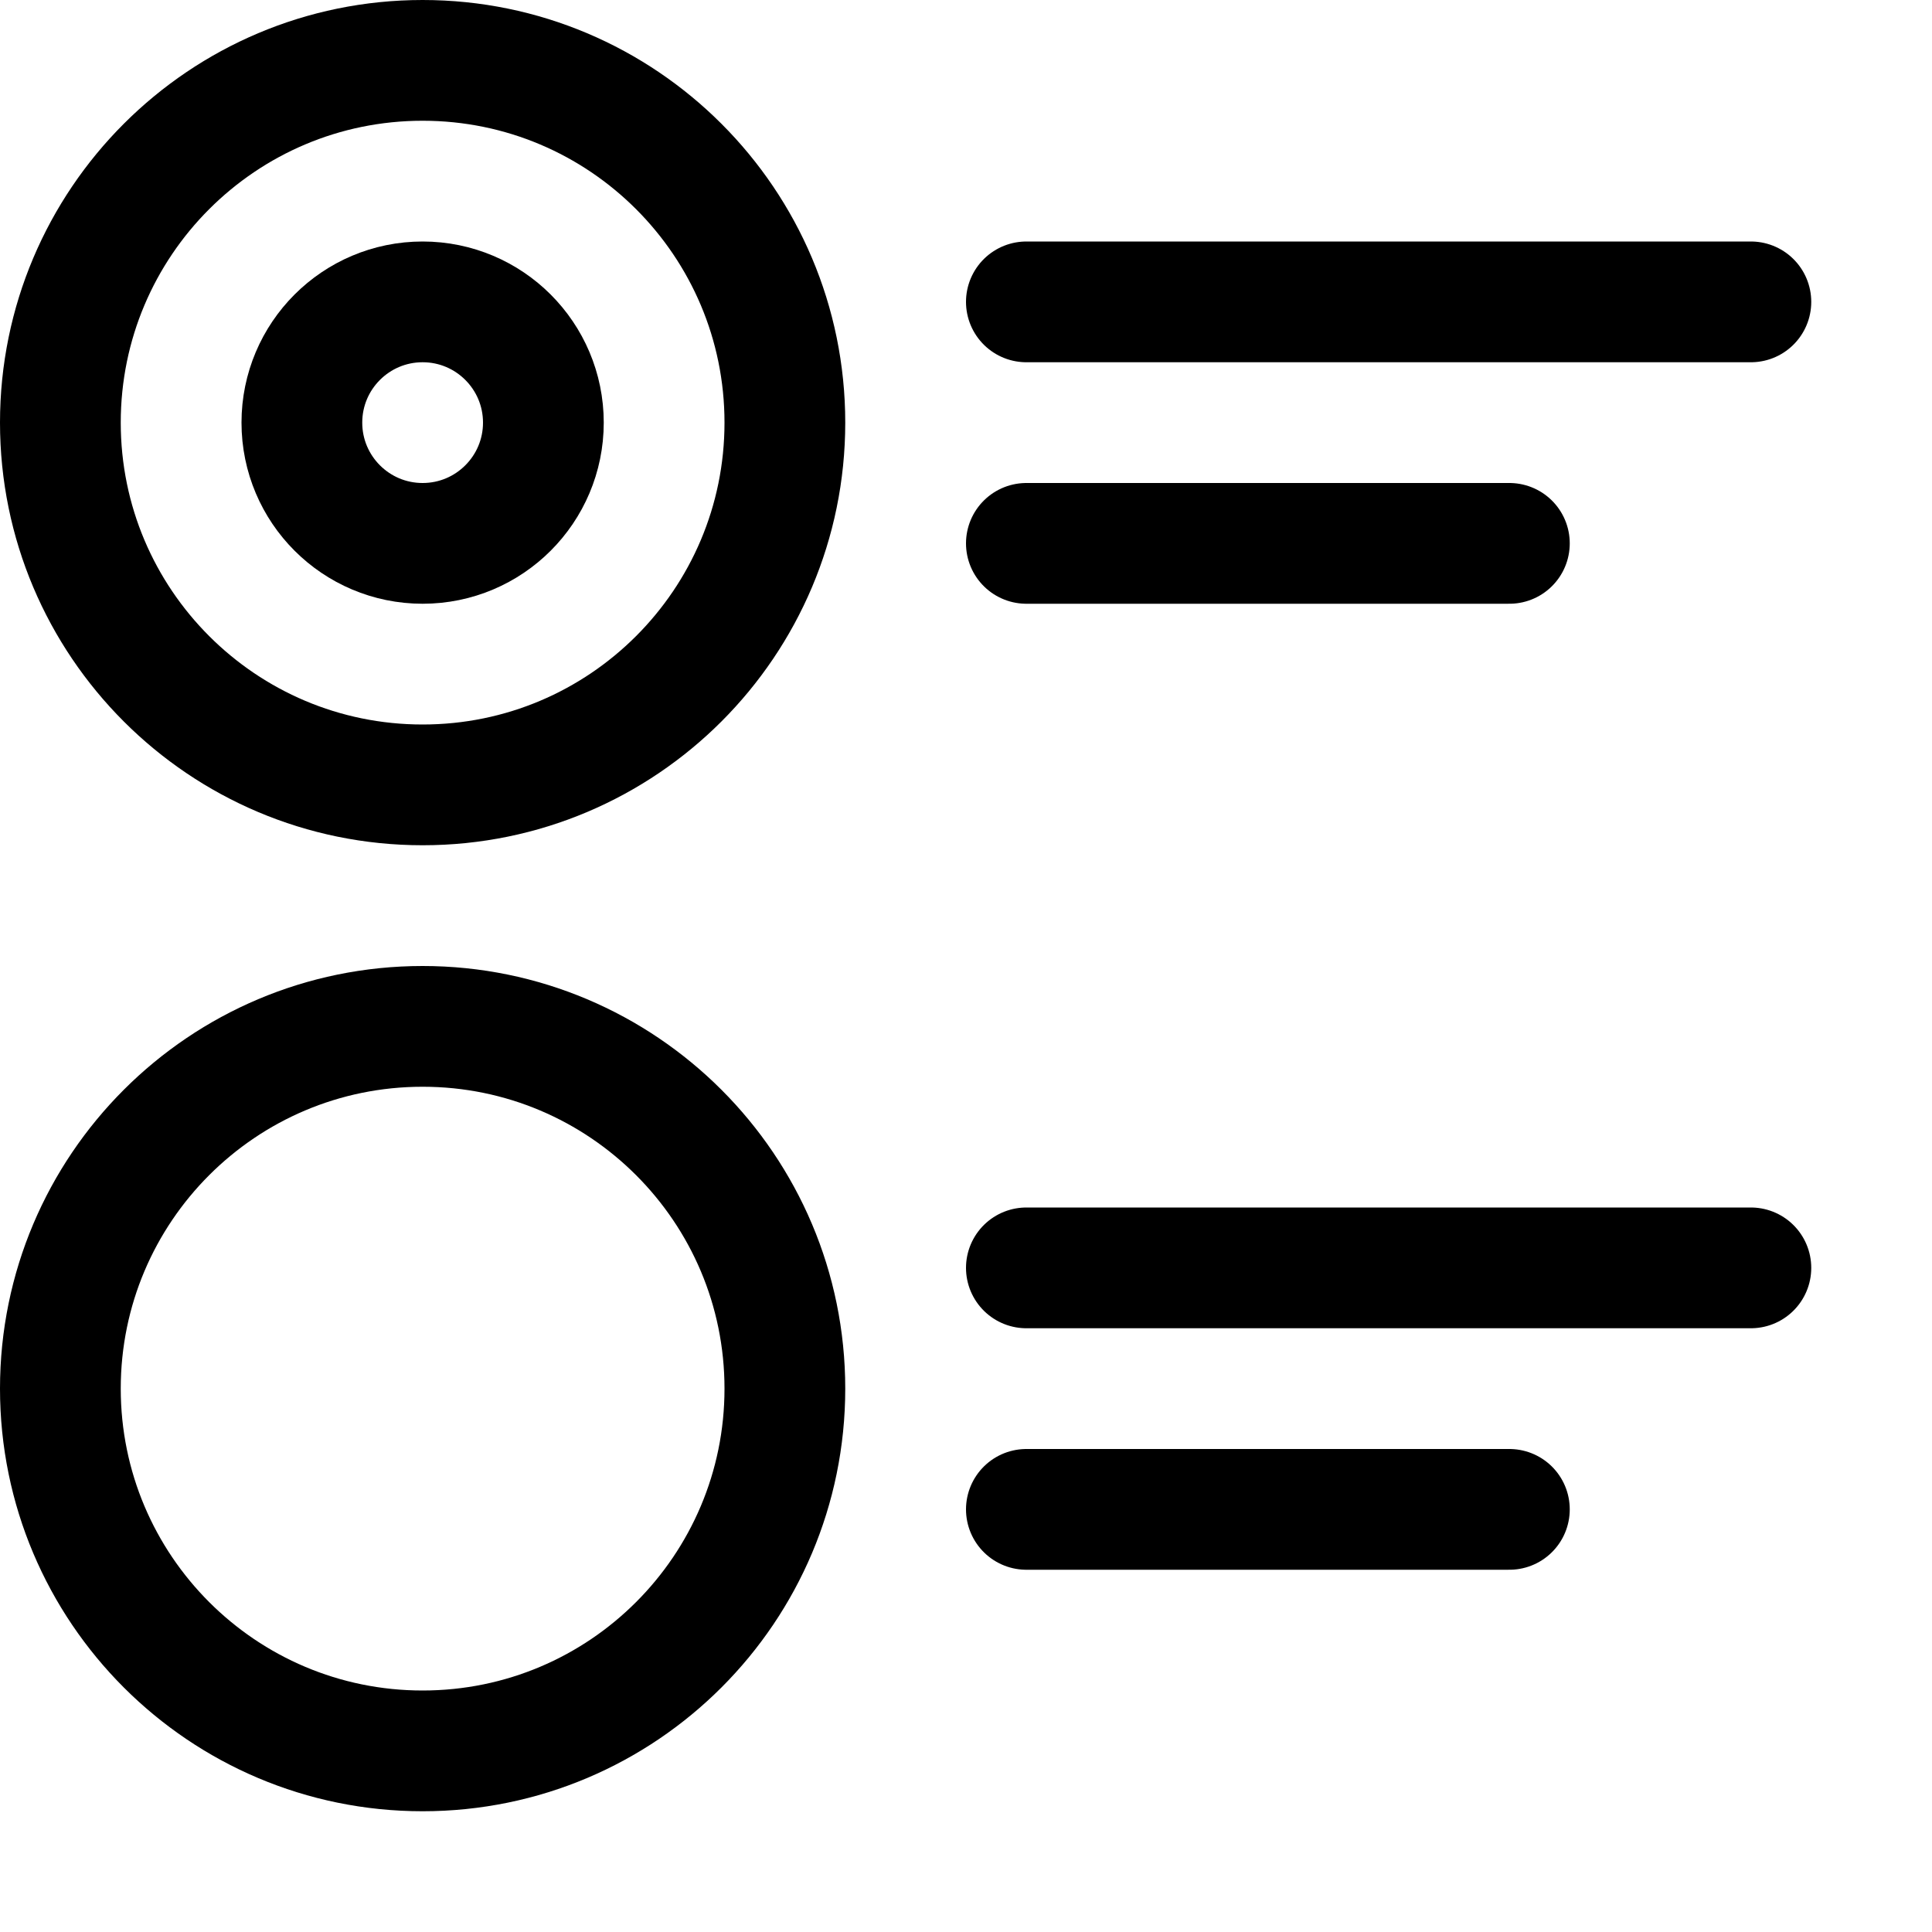
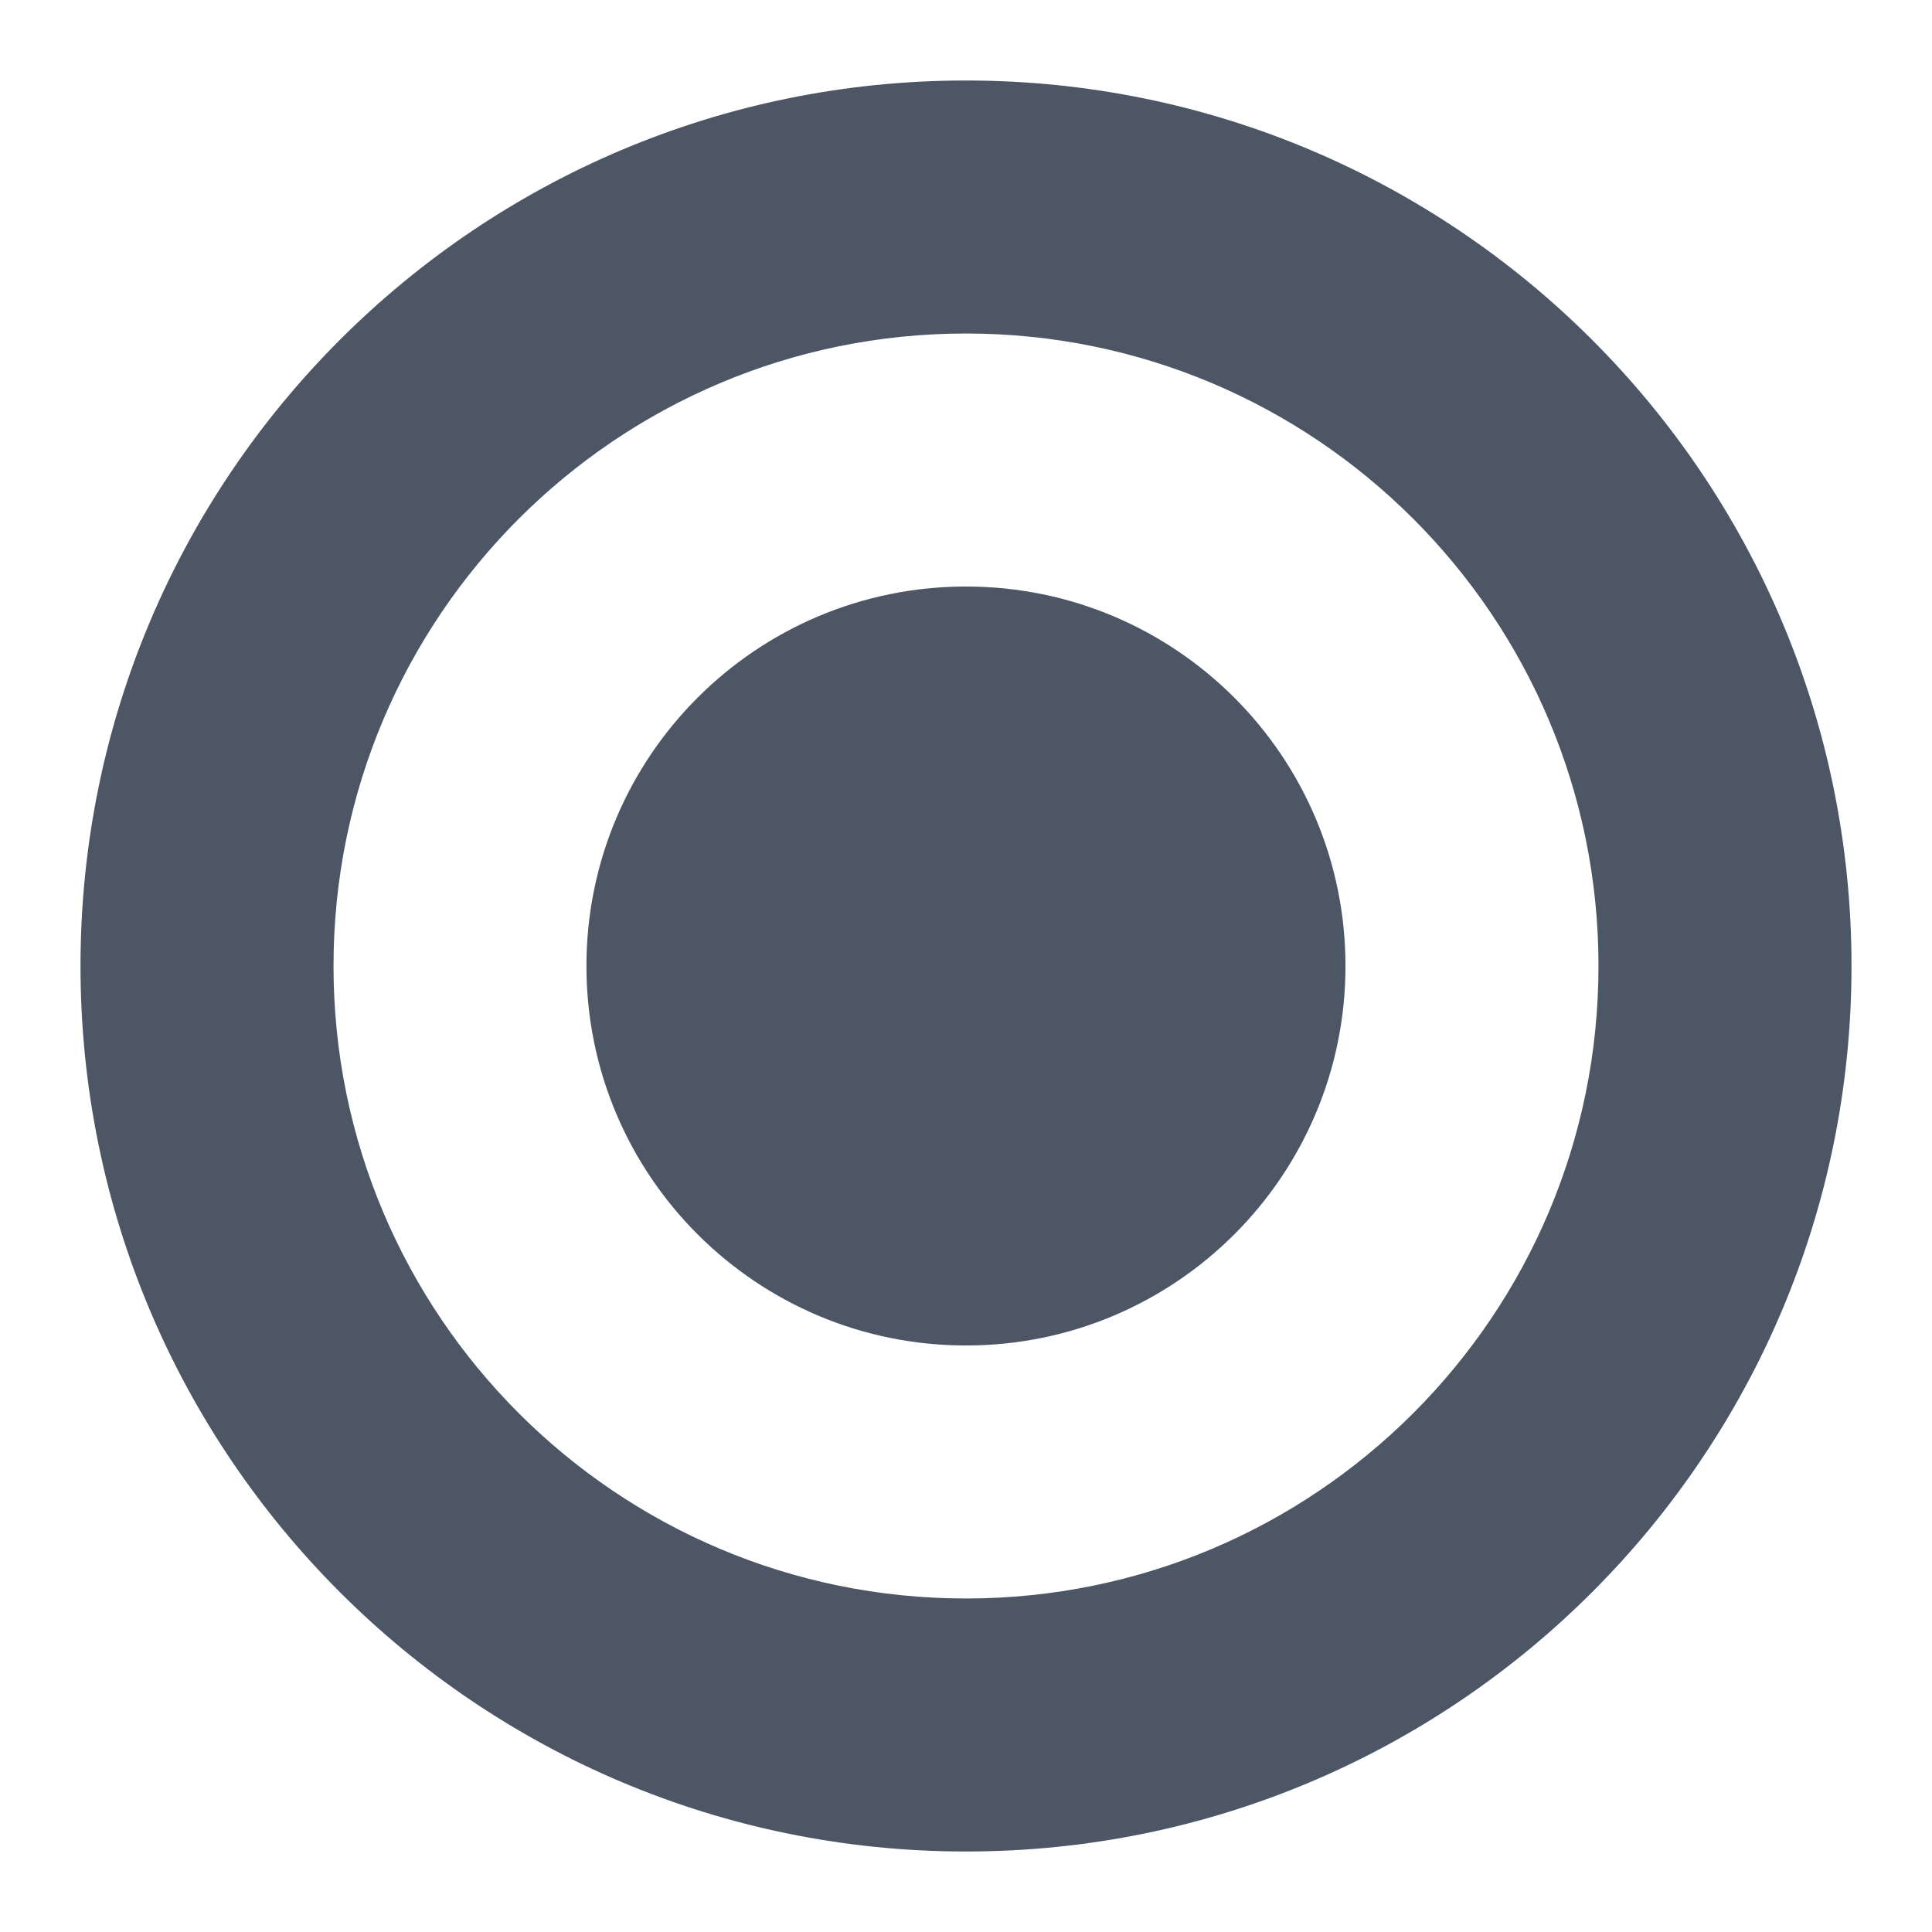
- <svg xmlns="http://www.w3.org/2000/svg" width="16" height="16" fill="none">
-   <path stroke="#000" stroke-linecap="round" stroke-linejoin="round" d="M8.5 2.5h6M8.5 10.5h6M8.5 4.5h4M8.5 12.5h4" />
-   <circle cx="3.5" cy="11.5" r="3" stroke="#000" stroke-linejoin="round" transform="rotate(-90 3.5 11.5)" />
-   <circle cx="3.5" cy="3.5" r="3" stroke="#000" stroke-linejoin="round" transform="rotate(-90 3.5 3.5)" />
-   <circle cx="3.5" cy="3.5" r="1" stroke="#000" stroke-linejoin="round" transform="rotate(-90 3.5 3.5)" />
+ <svg xmlns="http://www.w3.org/2000/svg" width="24" height="24" viewBox="0 0 24 24" fill="none">
+   <path fill-rule="evenodd" clip-rule="evenodd" d="M12 1C18.075 1 23 5.925 23 12C23 18.075 18.075 23 12 23C5.925 23 1 18.075 1 12C1 5.925 5.925 1 12 1ZM12 19.857C7.661 19.857 4.143 16.339 4.143 12C4.143 7.661 7.661 4.143 12 4.143C16.339 4.143 19.857 7.661 19.857 12C19.857 16.339 16.339 19.857 12 19.857Z" fill="#4C5664" />
+   <path d="M12 16.714C9.396 16.714 7.285 14.604 7.285 12C7.285 9.396 9.396 7.286 12 7.286C14.603 7.286 16.714 9.396 16.714 12C16.714 14.604 14.603 16.714 12 16.714Z" fill="#4C5664" />
</svg>
